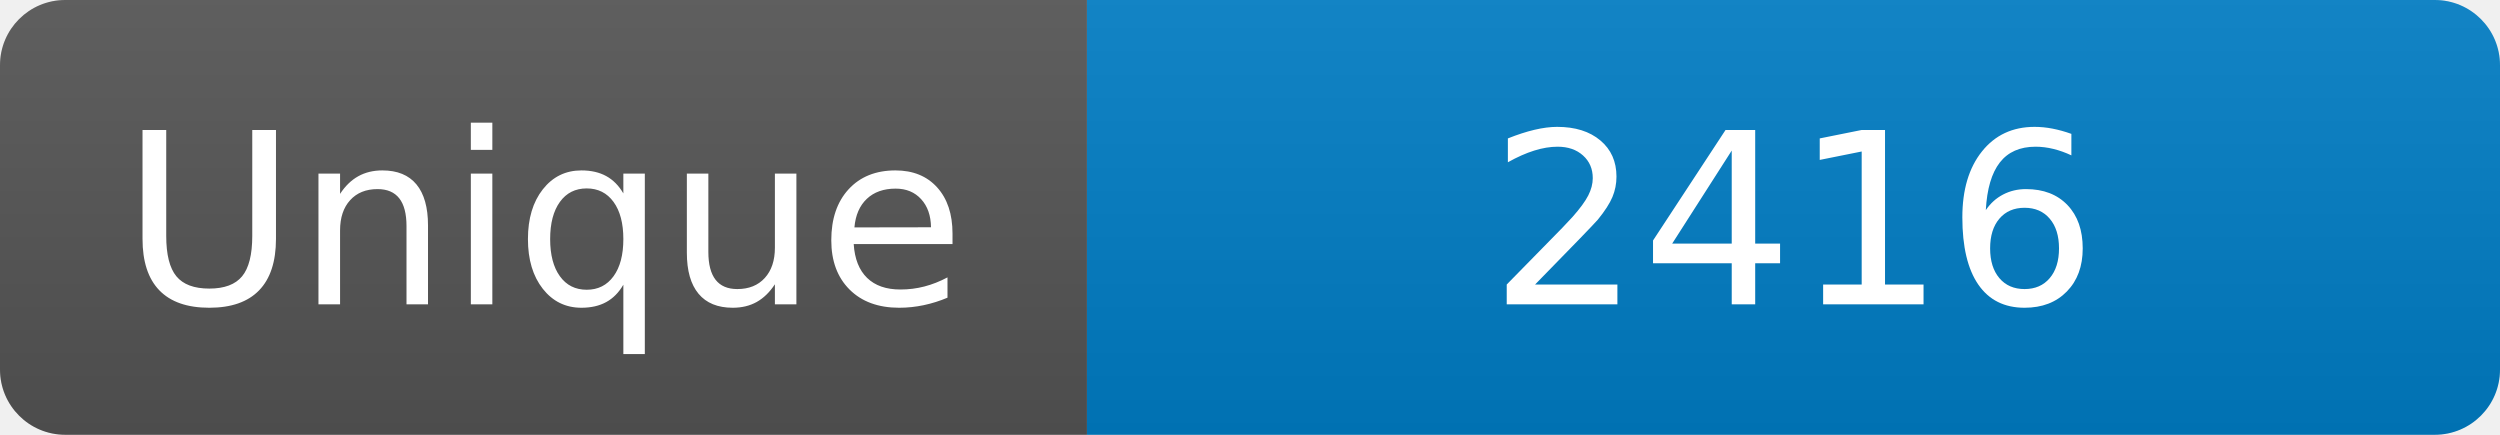
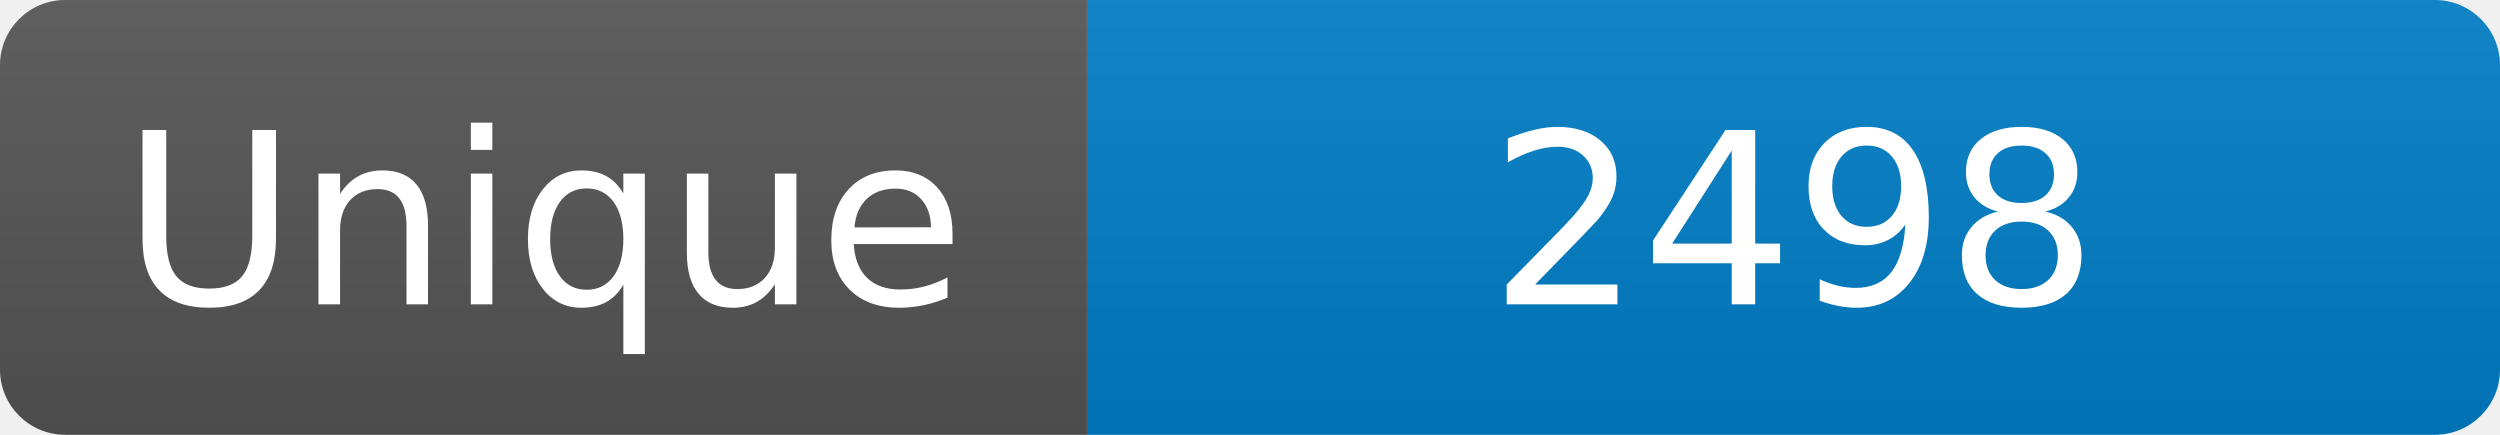
<svg xmlns="http://www.w3.org/2000/svg" width="115" height="20" role="img" aria-label="Maintained?: yes">
  <linearGradient id="s" x2="0" y2="100%">
    <stop offset="0" stop-color="#bbb" stop-opacity=".1" />
    <stop offset="1" stop-opacity=".1" />
  </linearGradient>
  <clipPath id="r">
    <rect width="115" height="20" rx="3" fill="#fff" />
  </clipPath>
  <g clip-path="url(#r)">
    <rect width="50" height="20" fill="#555" />
    <rect x="50" width="160" height="20" fill="#007ec6" />
    <rect width="115" height="20" fill="url(#s)" />
  </g>
  <g fill="#fff" text-anchor="middle" font-family="Verdana,Geneva,DejaVu Sans,sans-serif" font-size="110">
    <text x="250" y="140" transform="scale(.1)" fill="#fff">Unique</text>
-     <text x="825" y="140" transform="scale(.1)" fill="#fff">2416</text>
+     <text x="825" y="140" transform="scale(.1)" fill="#fff">2498</text>
  </g>
</svg>
